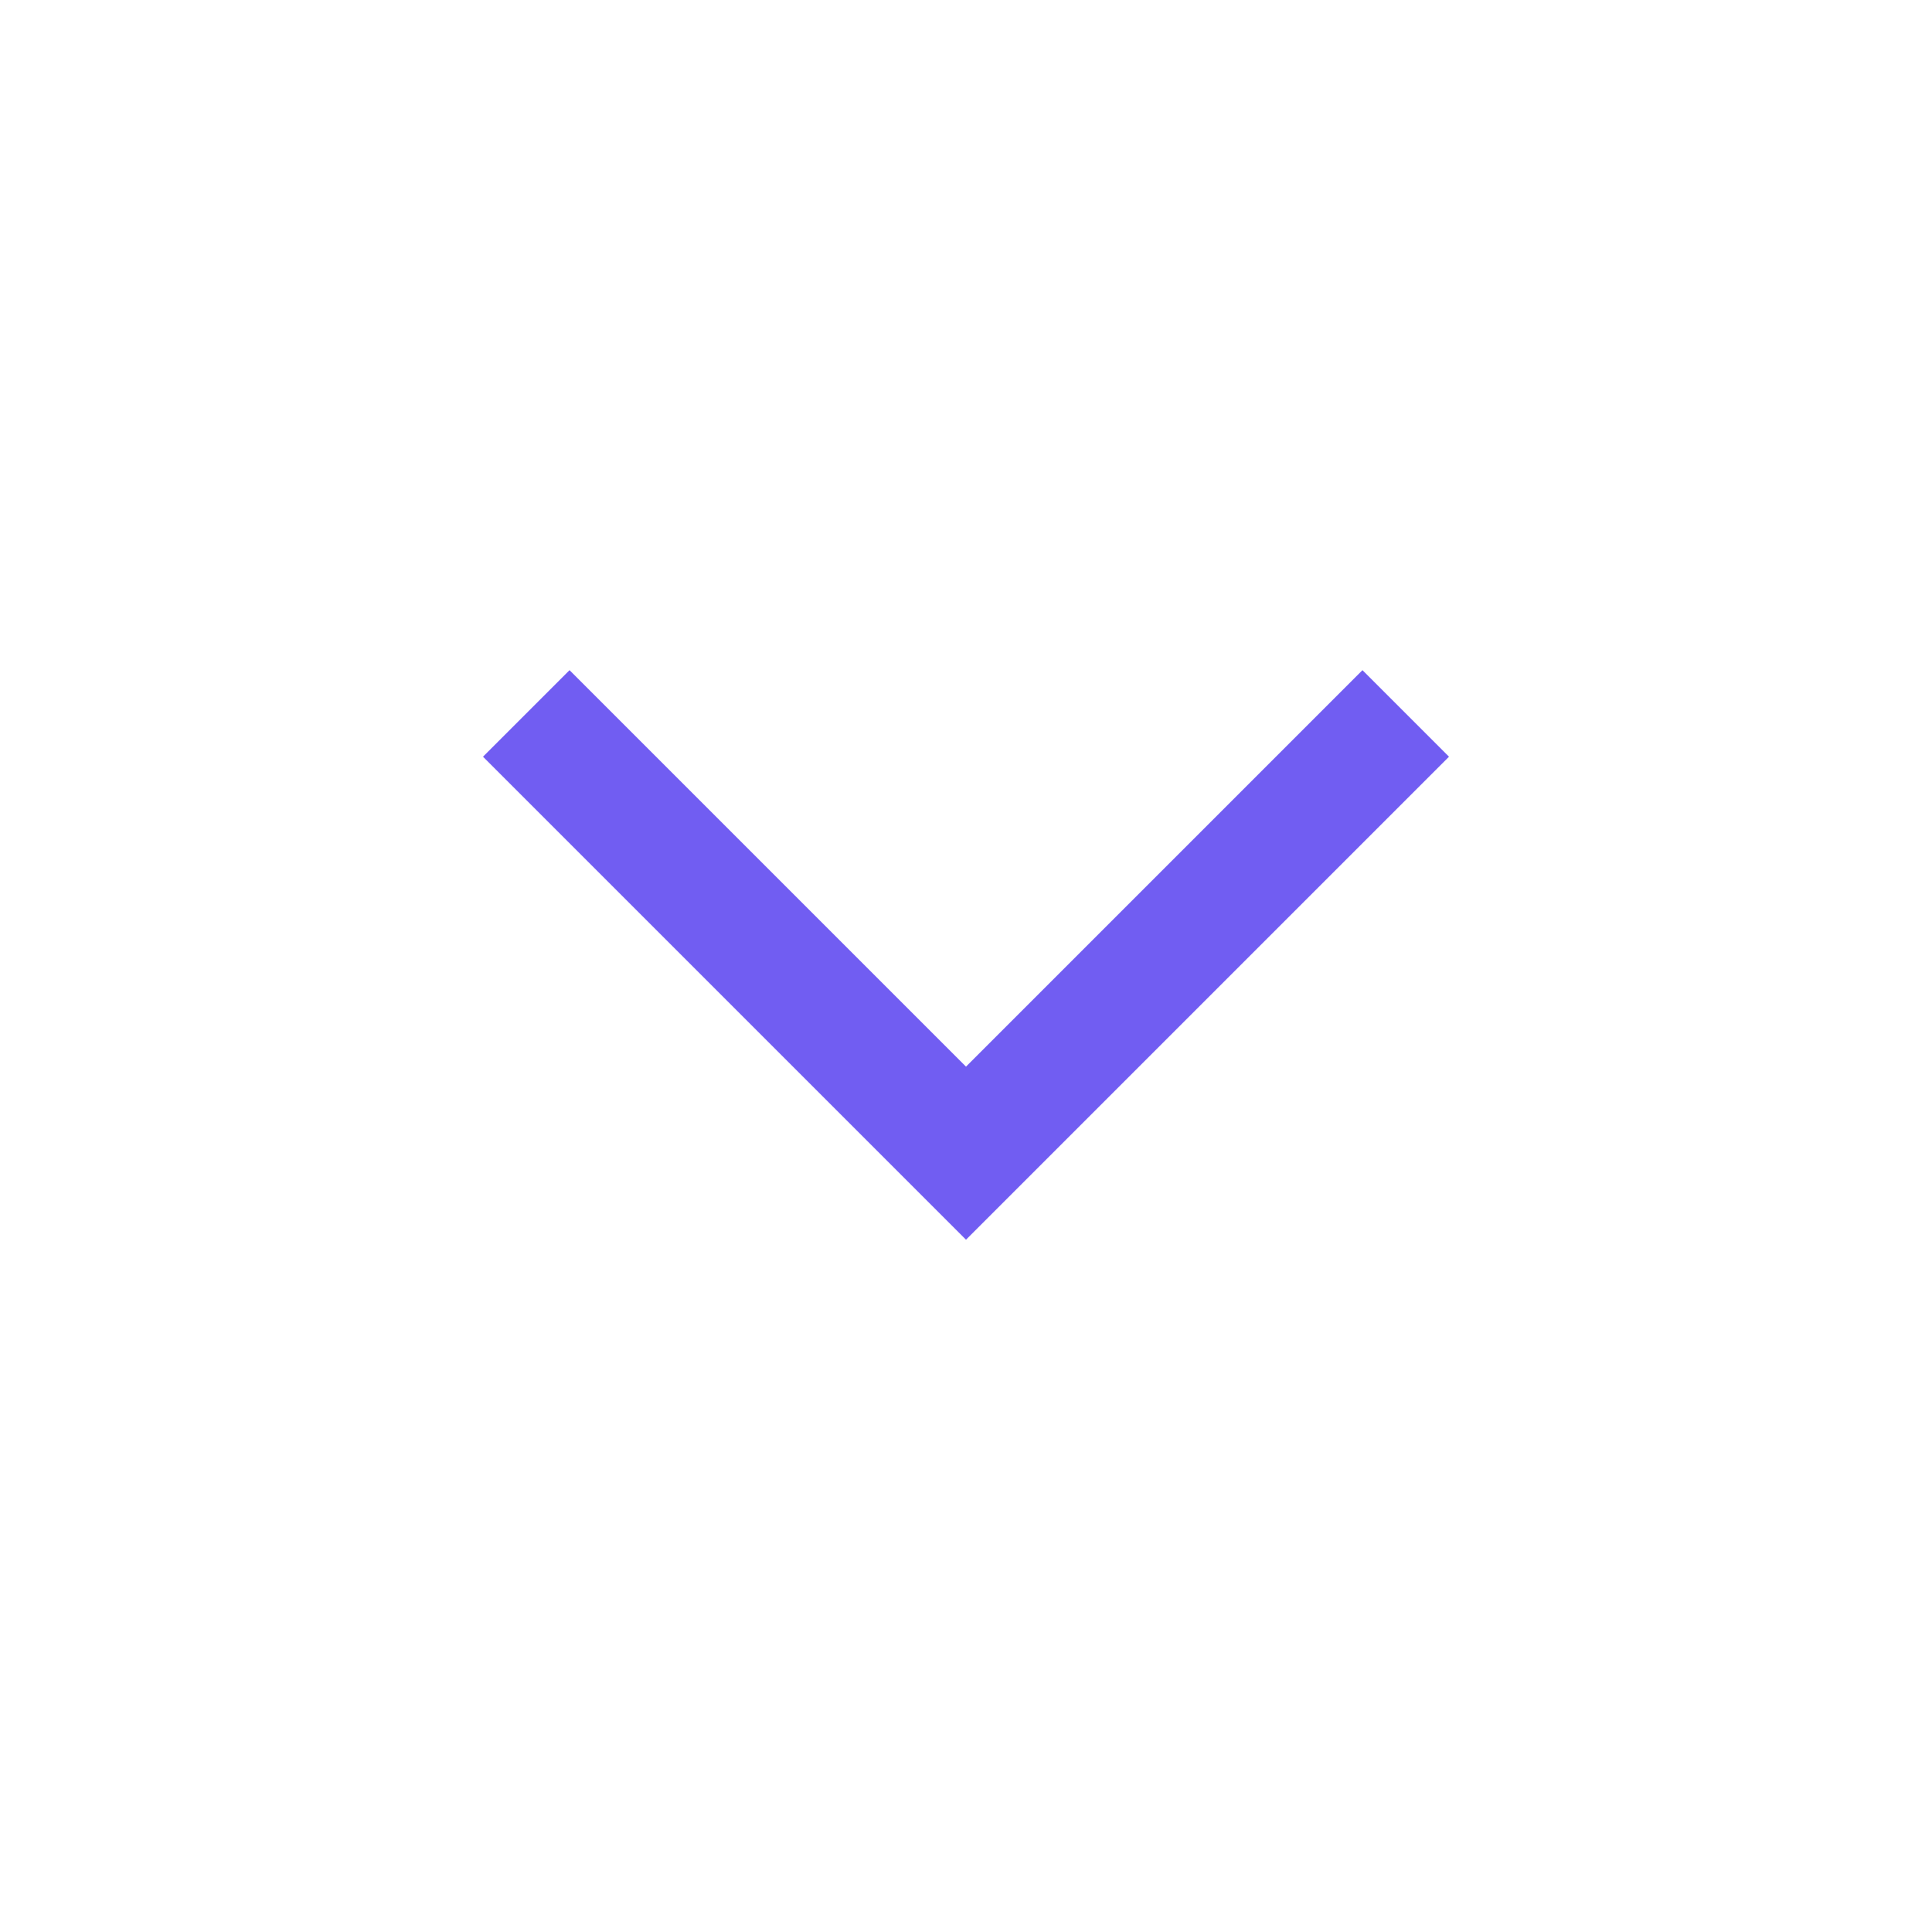
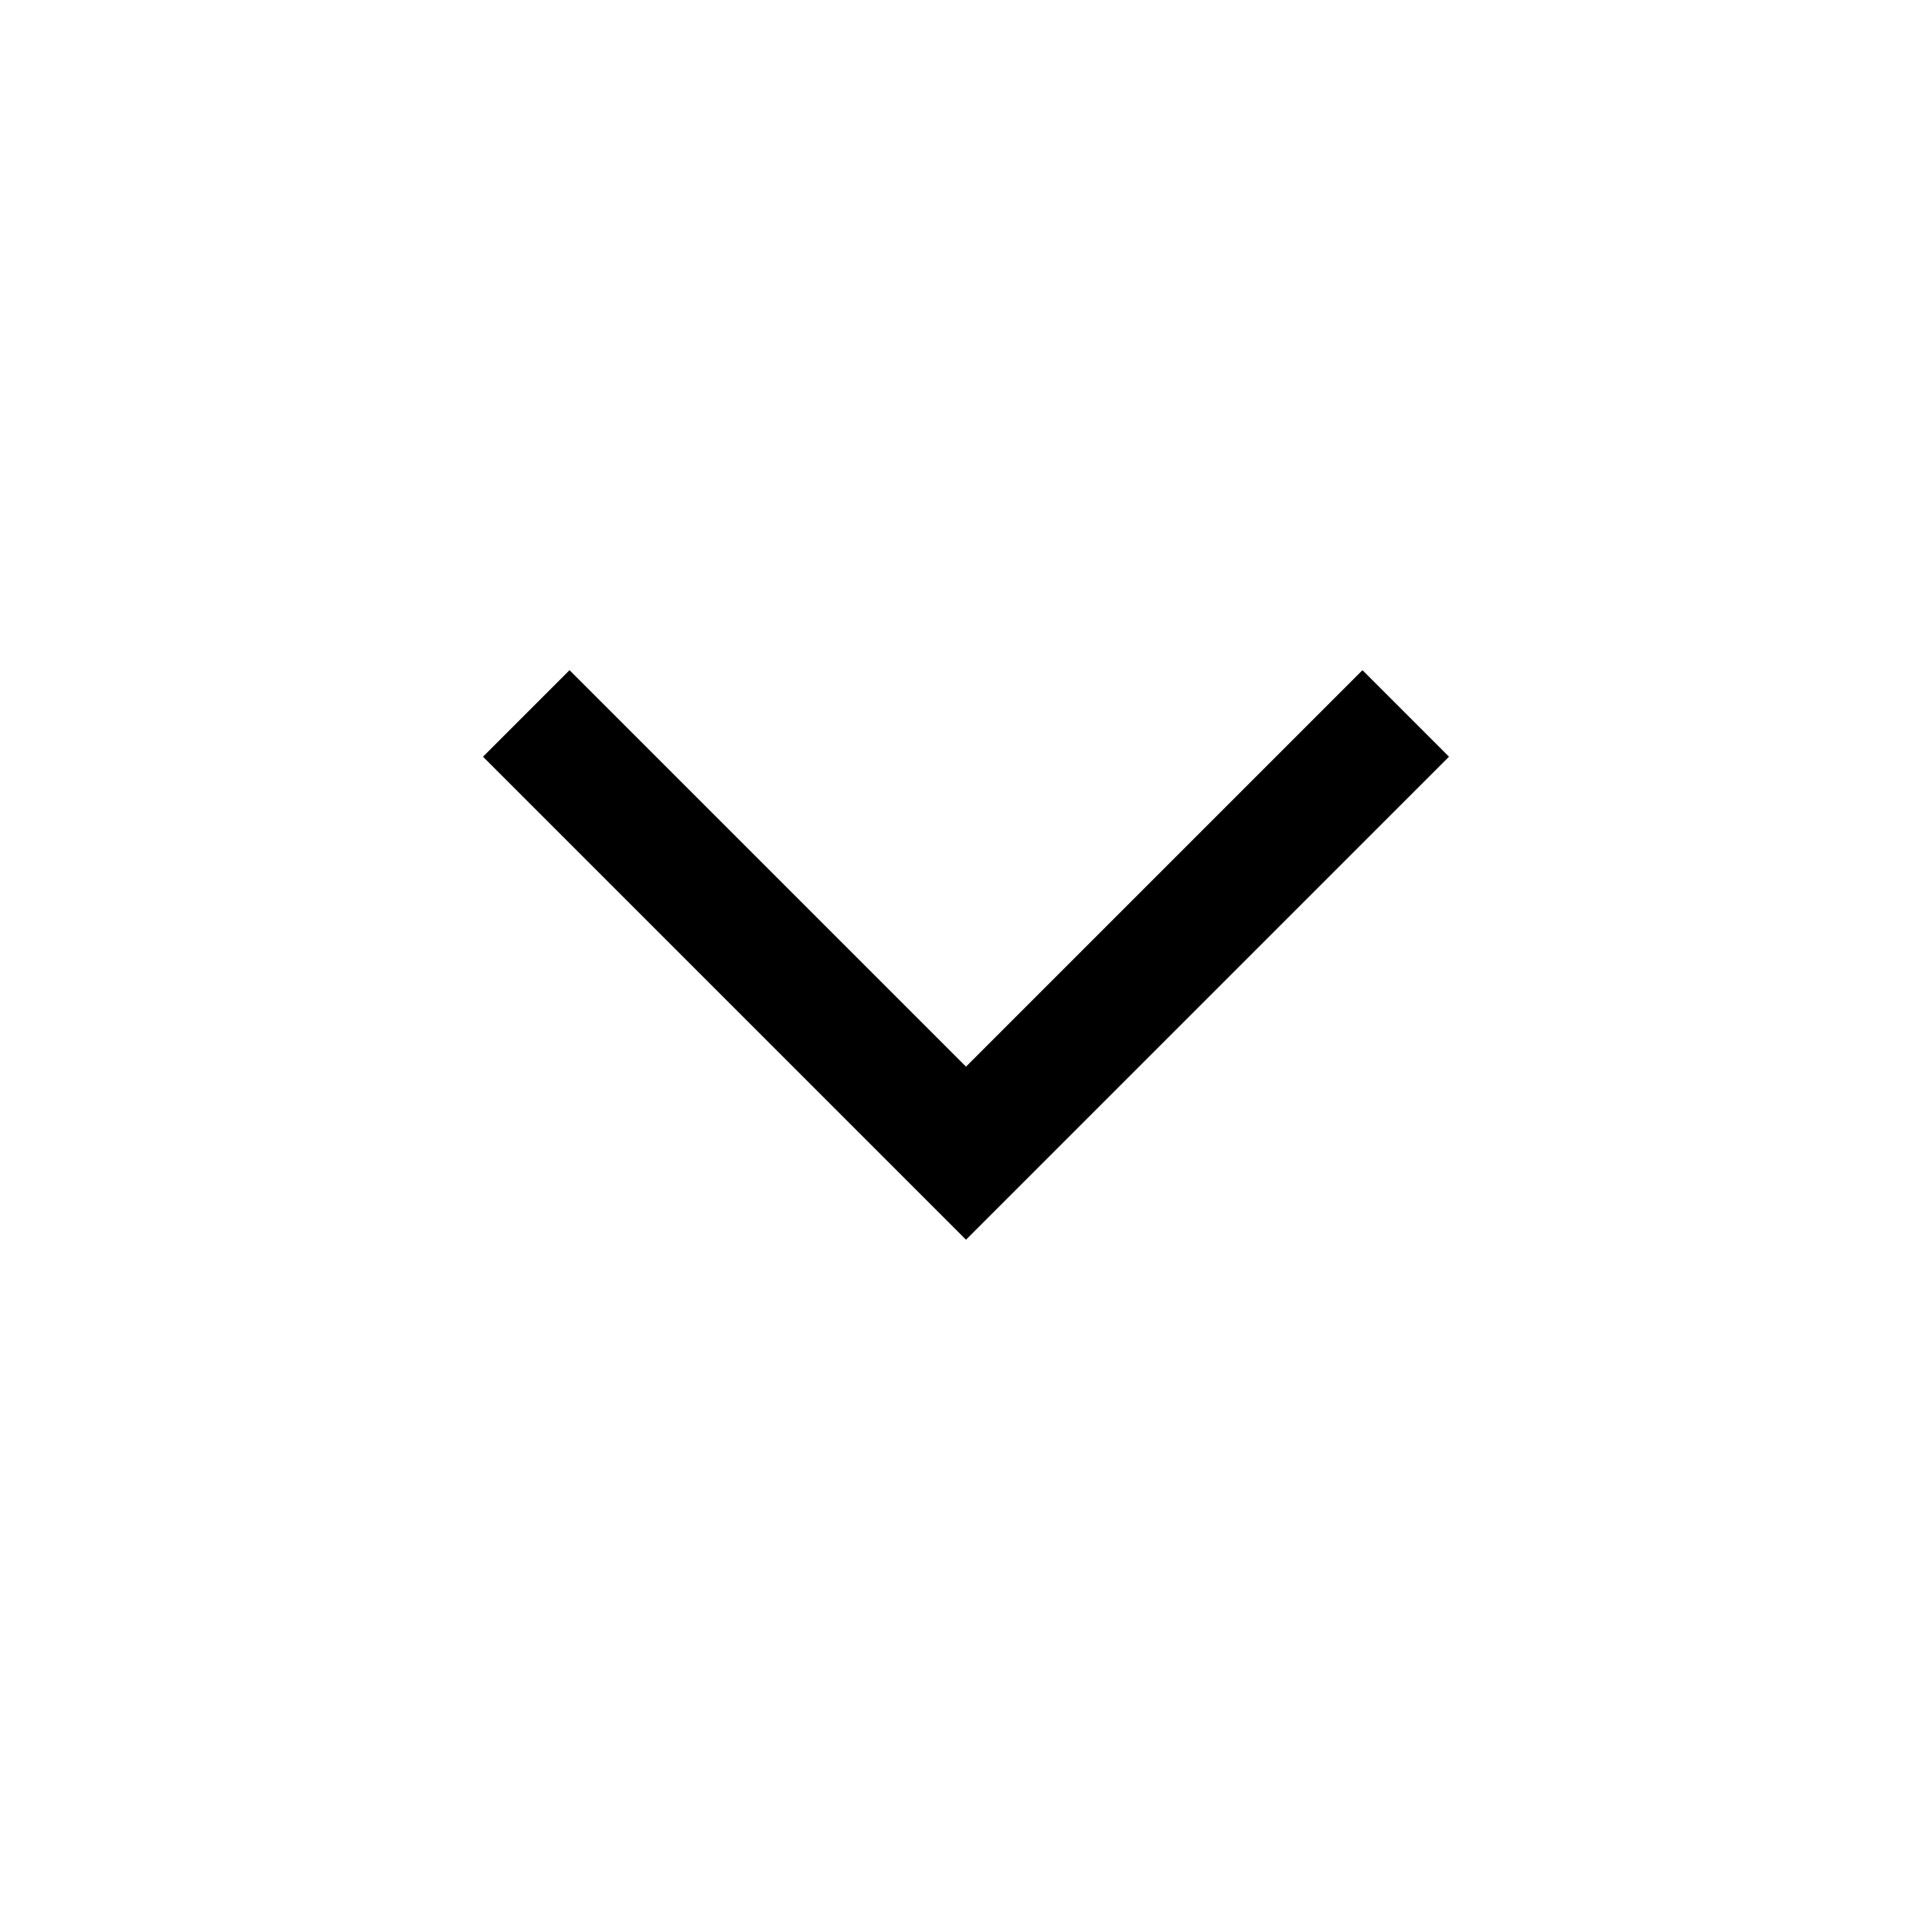
- <svg xmlns="http://www.w3.org/2000/svg" fill="#715DF2" height="48" viewBox="0 96 960 960" width="48">
+ <svg xmlns="http://www.w3.org/2000/svg" height="48" viewBox="0 96 960 960" width="48">
  <path d="M480 712 240 472l43-43 197 197 197-197 43 43-240 240Z" />
</svg>
